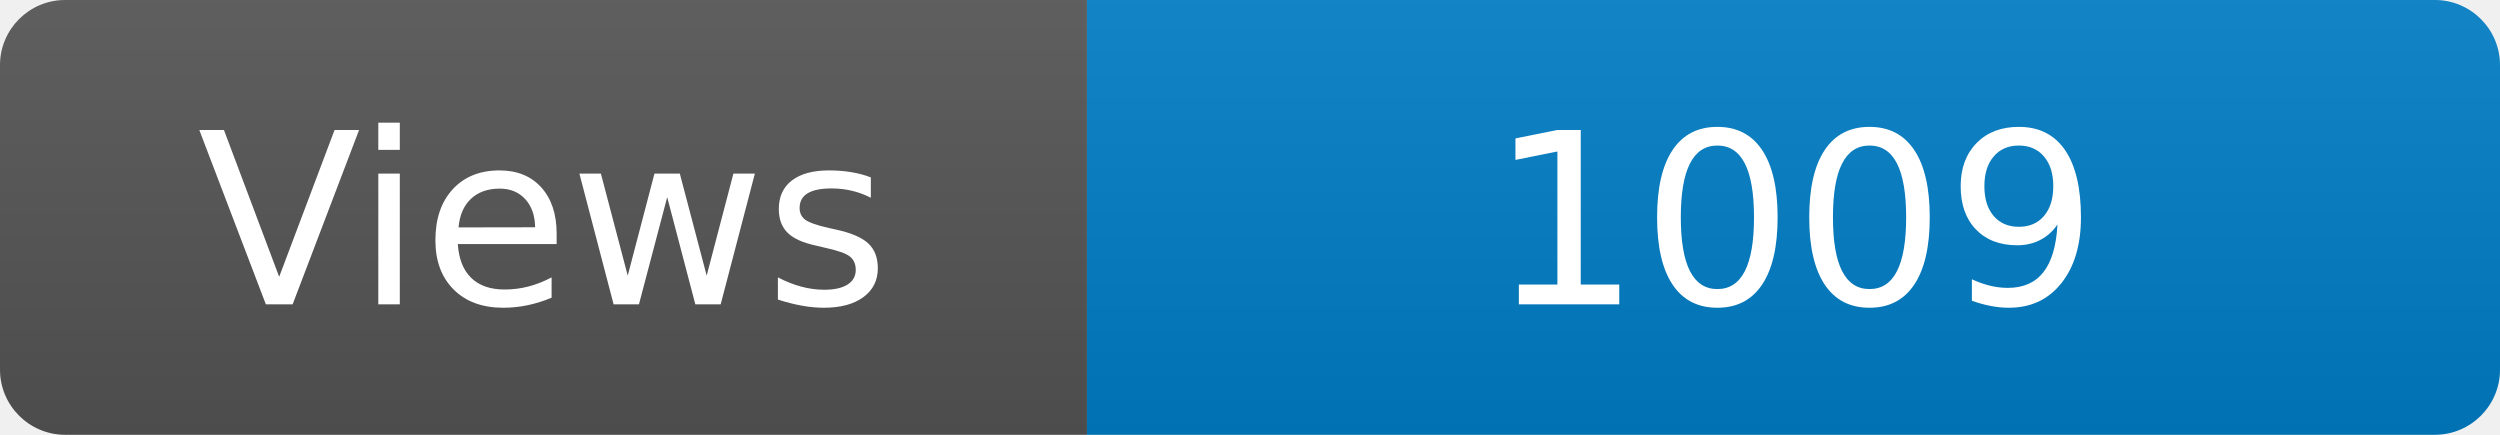
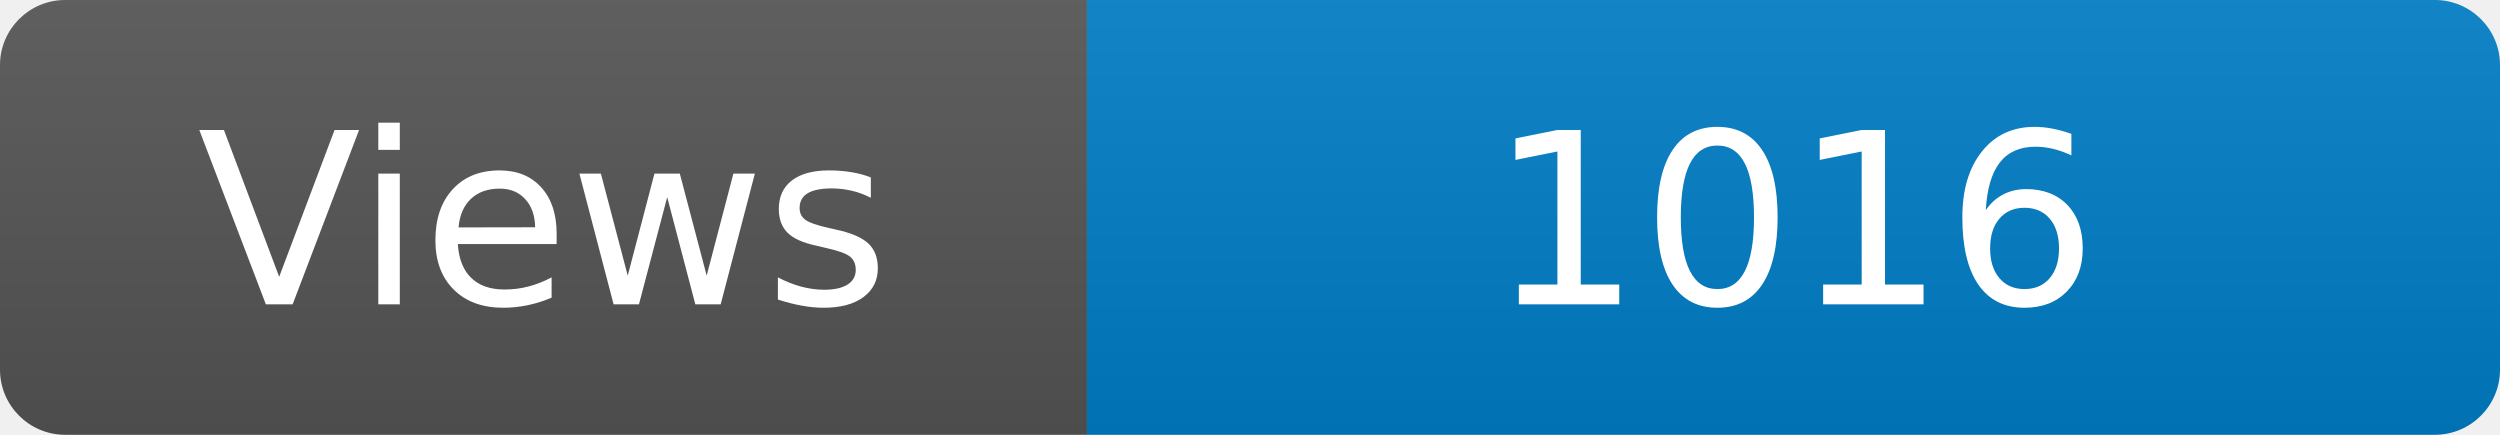
<svg xmlns="http://www.w3.org/2000/svg" width="115" height="20" role="img" aria-label="Maintained?: yes">
  <linearGradient id="s" x2="0" y2="100%">
    <stop offset="0" stop-color="#bbb" stop-opacity=".1" />
    <stop offset="1" stop-opacity=".1" />
  </linearGradient>
  <clipPath id="r">
    <rect width="115" height="20" rx="3" fill="#fff" />
  </clipPath>
  <g clip-path="url(#r)">
    <rect width="50" height="20" fill="#555" />
    <rect x="50" width="160" height="20" fill="#007ec6" />
    <rect width="115" height="20" fill="url(#s)" />
  </g>
  <g fill="#fff" text-anchor="middle" font-family="Verdana,Geneva,DejaVu Sans,sans-serif" font-size="110">
    <text x="250" y="140" transform="scale(.1)" fill="#fff">Views</text>
-     <text x="825" y="140" transform="scale(.1)" fill="#fff">1009</text>
+     <text x="825" y="140" transform="scale(.1)" fill="#fff">1016</text>
  </g>
</svg>
